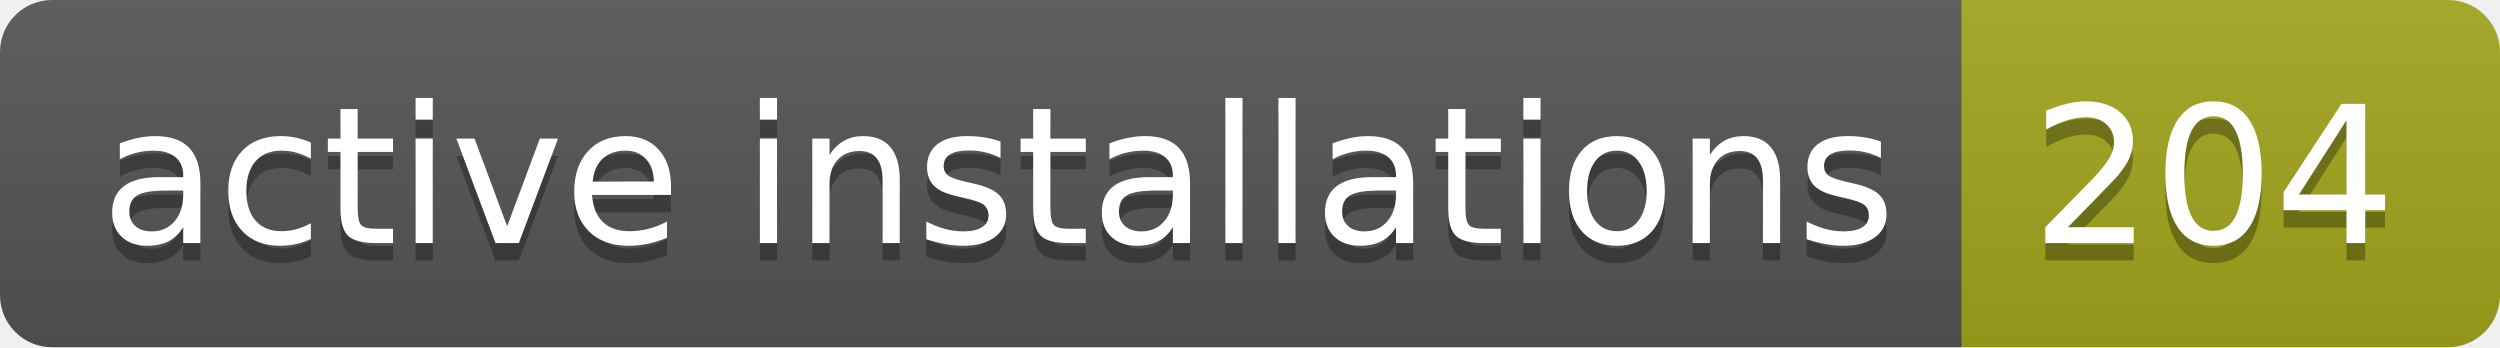
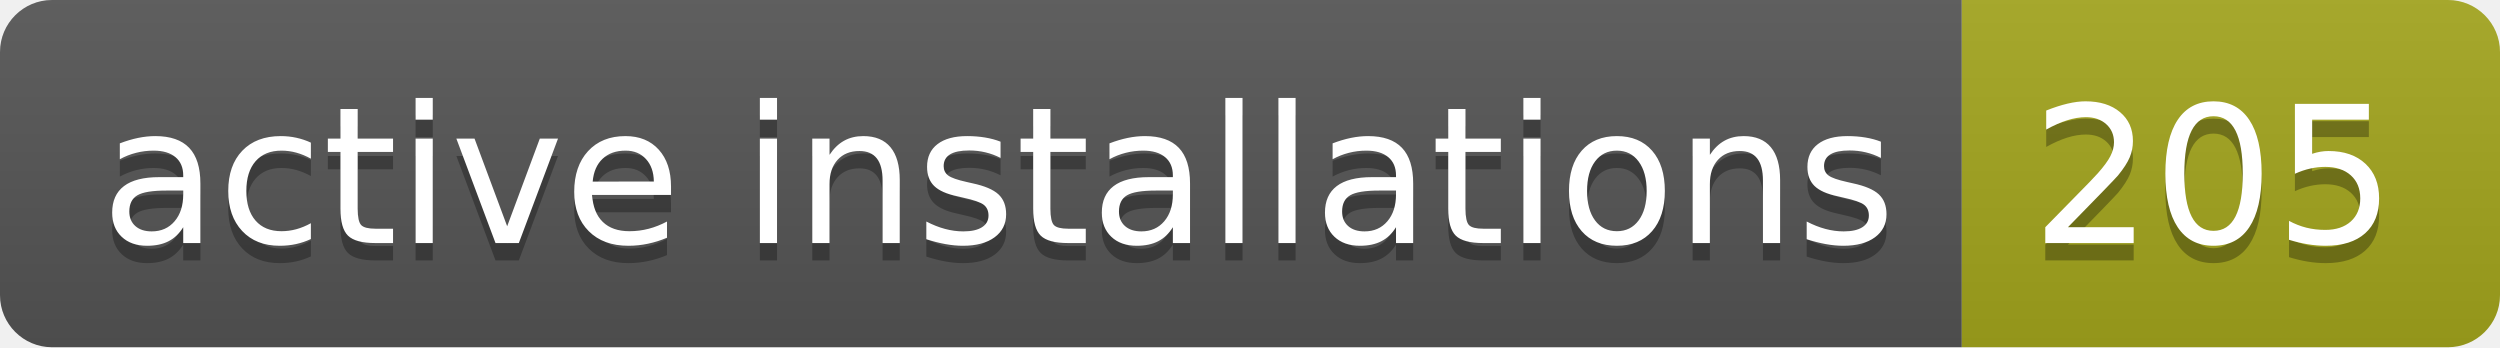
- <svg xmlns="http://www.w3.org/2000/svg" width="144" height="20" role="img" aria-label="active installations: 204">
+ <svg xmlns="http://www.w3.org/2000/svg" width="144" height="20" role="img" aria-label="active installations: 205">
  <linearGradient id="s" x2="0" y2="100%">
    <stop offset="0" stop-color="#bbb" stop-opacity=".1" />
    <stop offset="1" stop-opacity=".1" />
  </linearGradient>
  <clipPath id="r">
    <rect width="144" height="20" rx="3" fill="#fff" />
  </clipPath>
  <g clip-path="url(#r)">
    <rect width="113" height="20" fill="#555" />
    <rect x="113" width="31" height="20" fill="#a4a61d" />
    <rect width="144" height="20" fill="url(#s)" />
  </g>
  <g fill="#fff" text-anchor="middle" font-family="Verdana,Geneva,DejaVu Sans,sans-serif" text-rendering="geometricPrecision" font-size="110">
    <text aria-hidden="true" x="575" y="150" fill="#010101" fill-opacity=".3" transform="scale(.1)" textLength="1030">active installations</text>
    <text x="575" y="140" transform="scale(.1)" fill="#fff" textLength="1030">active installations</text>
-     <text aria-hidden="true" x="1275" y="150" fill="#010101" fill-opacity=".3" transform="scale(.1)" textLength="210">204</text>
-     <text x="1275" y="140" transform="scale(.1)" fill="#fff" textLength="210">204</text>
+     <text aria-hidden="true" x="1275" y="150" fill="#010101" fill-opacity=".3" transform="scale(.1)" textLength="210">205</text>
+     <text x="1275" y="140" transform="scale(.1)" fill="#fff" textLength="210">205</text>
  </g>
</svg>
